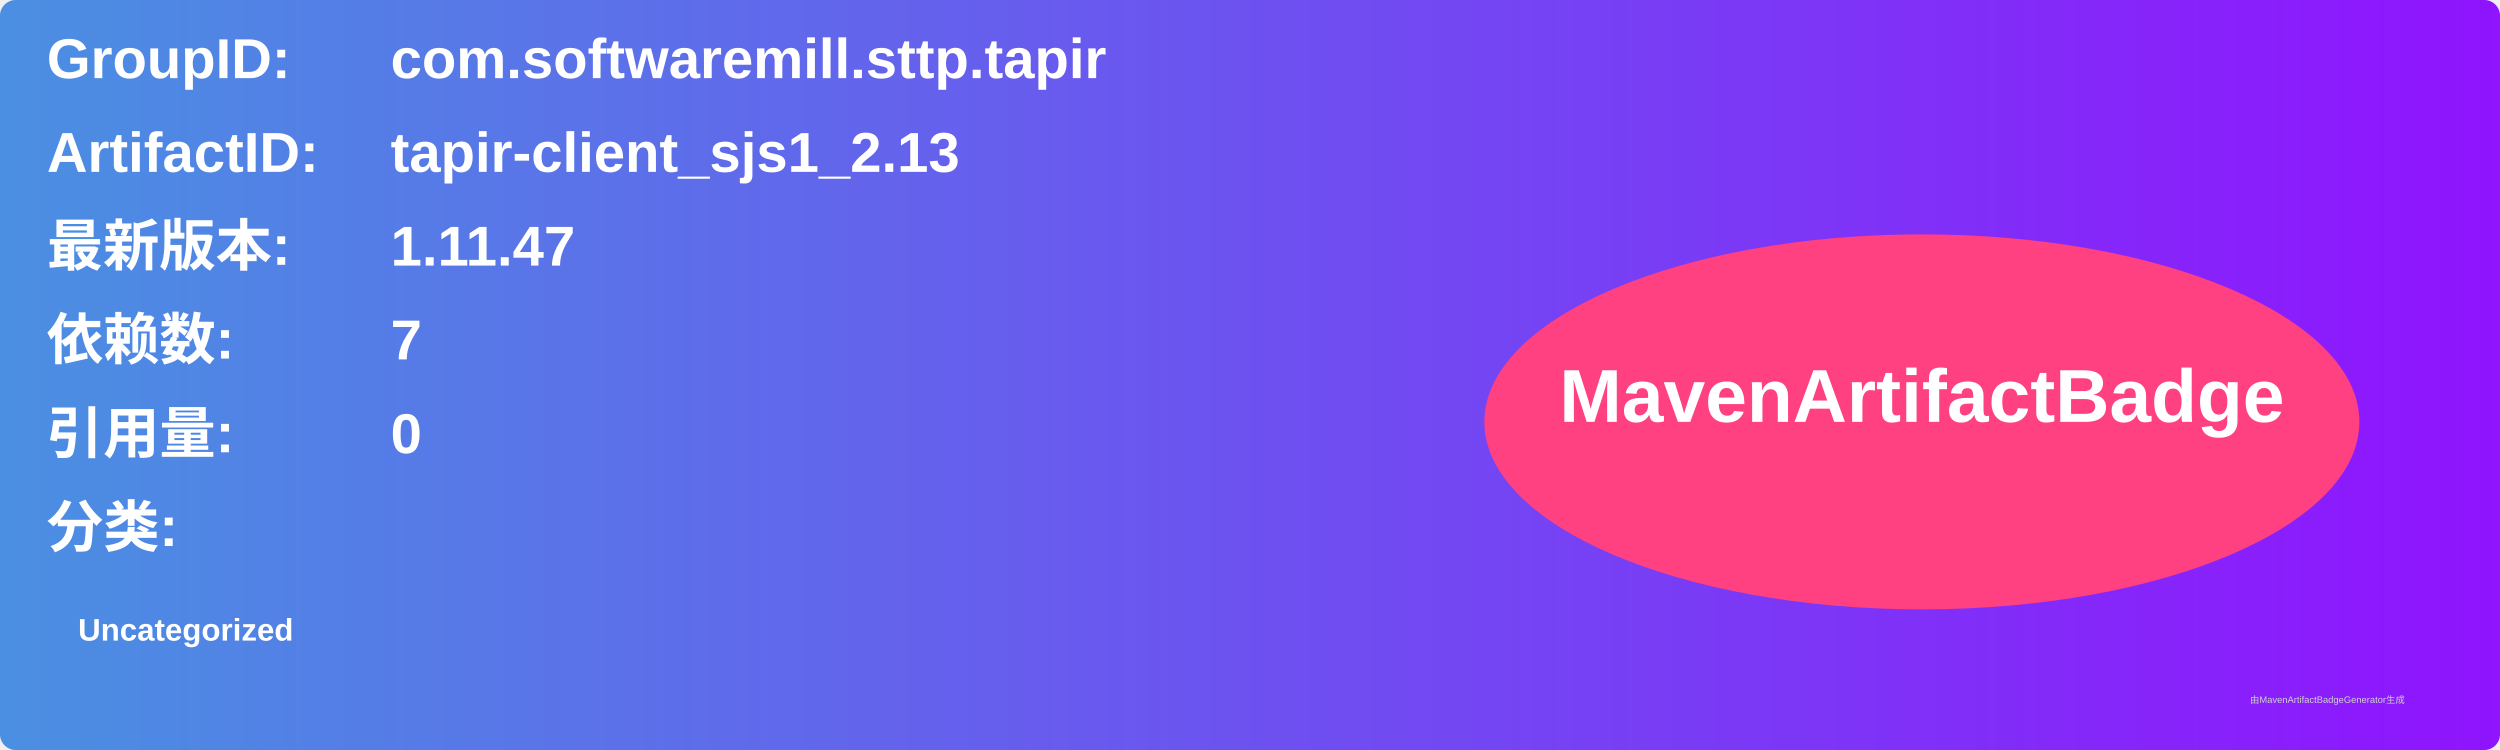
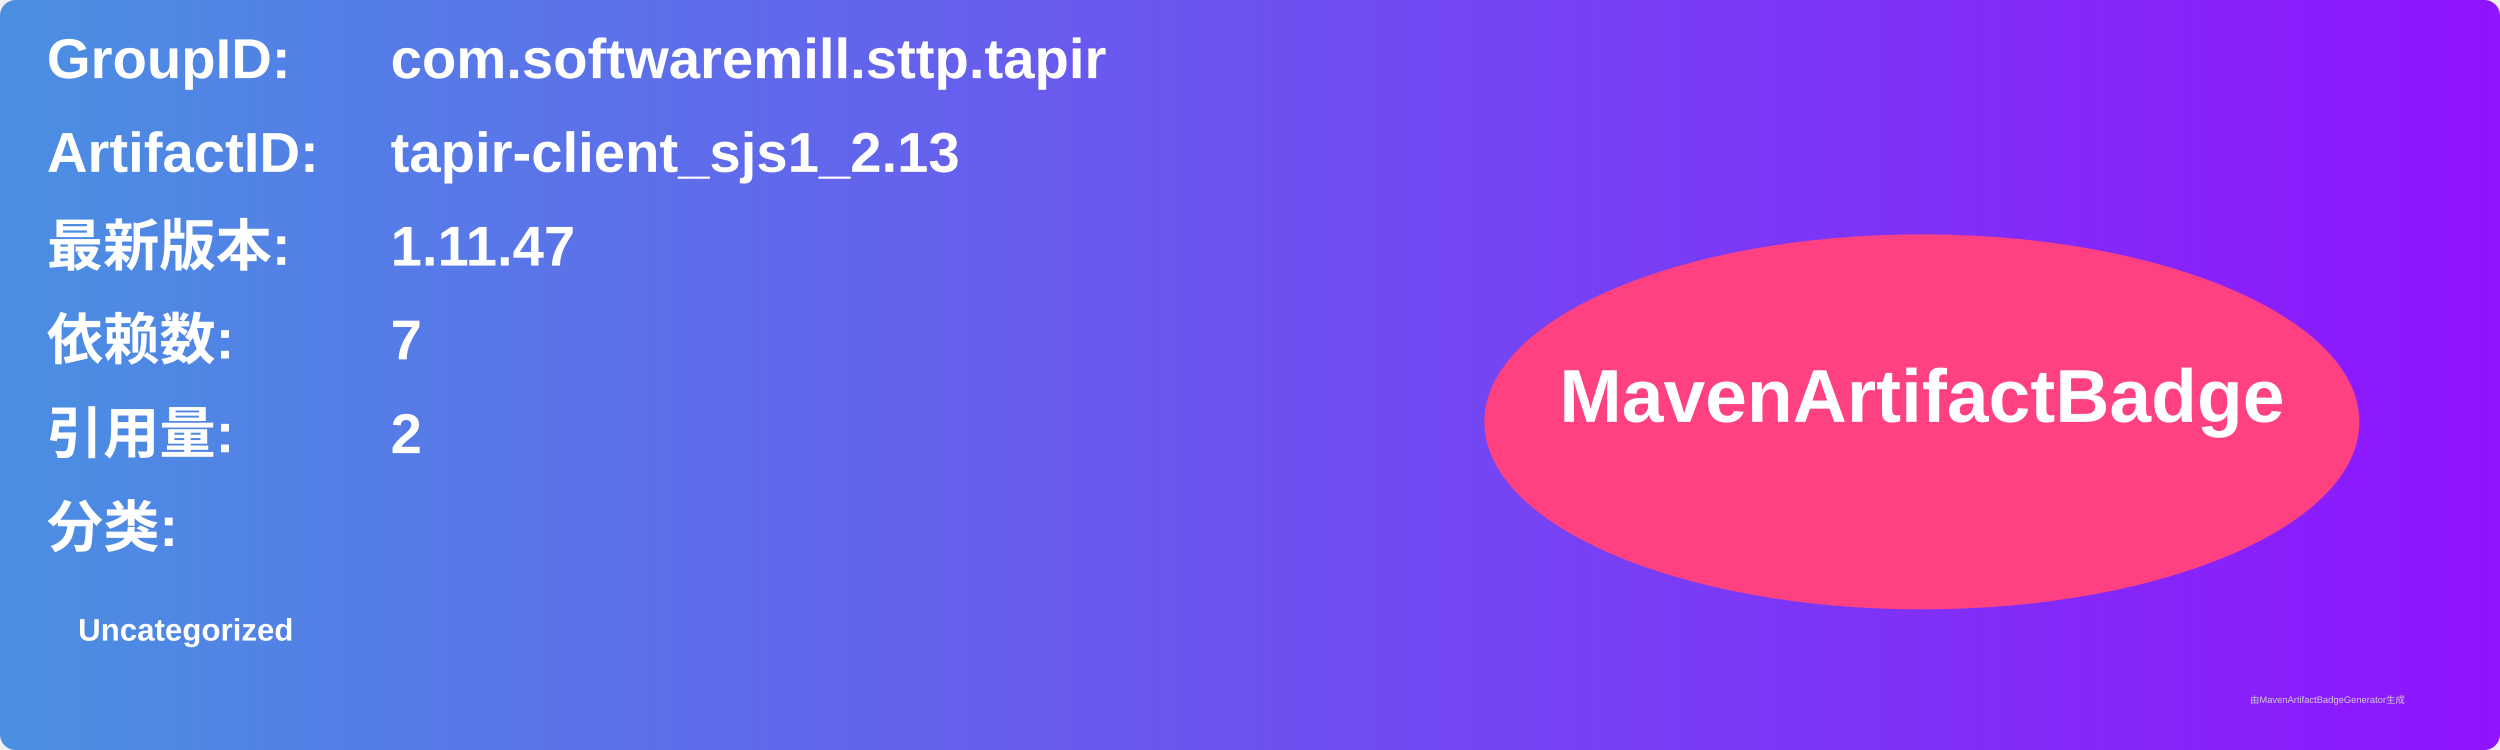
<svg xmlns="http://www.w3.org/2000/svg" width="800" height="240" viewBox="0 0 800 240">
  <linearGradient id="grad" x1="0%" y1="0%" x2="100%" y2="0%">
    <stop offset="0%" stop-color="#4a90e2" />
    <stop offset="100%" stop-color="#9013fe" />
  </linearGradient>
  <rect width="100%" height="100%" rx="5" ry="5" fill="url(#grad)" />
  <g transform="translate(15, 15)">
    <text x="0" y="10" font-family="Arial" font-size="18" fill="white" font-weight="bold" width="260">GroupID:</text>
    <text x="110" y="10" font-family="Arial" font-size="18" fill="white" font-weight="bold" width="460">com.softwaremill.sttp.tapir</text>
    <text x="0" y="40" font-family="Arial" font-size="18" fill="white" font-weight="bold" width="260">ArtifactID:</text>
    <text x="110" y="40" font-family="Arial" font-size="18" fill="white" font-weight="bold" width="460">tapir-client_sjs1_2.13</text>
    <text x="0" y="70" font-family="Arial" font-size="18" fill="white" font-weight="bold">最新版本:</text>
    <text x="110" y="70" font-family="Arial" font-size="18" fill="white" font-weight="bold">
      <tspan font-weight="bold">1.11.47</tspan>
    </text>
    <text x="0" y="100" font-family="Arial" font-size="18" fill="white" font-weight="bold">依赖数: </text>
    <text x="110" y="100" font-family="Arial" font-size="18" fill="white">
      <tspan font-weight="bold">7</tspan>
    </text>
    <text x="0" y="130" font-family="Arial" font-size="18" fill="white" font-weight="bold">引用量: </text>
    <text x="110" y="130" font-family="Arial" font-size="18" fill="white">
-       <tspan font-weight="bold">0</tspan>
+       <tspan font-weight="bold">2</tspan>
    </text>
    <text x="0" y="160" font-family="Arial" font-size="18" fill="white" font-weight="bold">分类:</text>
    <text x="10" y="190" font-family="Arial" font-size="10" fill="white">
      <tspan font-weight="bold">Uncategorized</tspan>
    </text>
    <ellipse cx="600" cy="120" rx="140" ry="60" fill="#ff4081" />
    <text x="600" y="120" text-anchor="middle" font-family="Arial" font-size="24" fill="white" font-weight="bold">MavenArtifactBadge</text>
  </g>
  <text x="720" y="225" font-family="Arial" font-size="3" fill="#d0d0d0">由MavenArtifactBadgeGenerator生成</text>
</svg>
